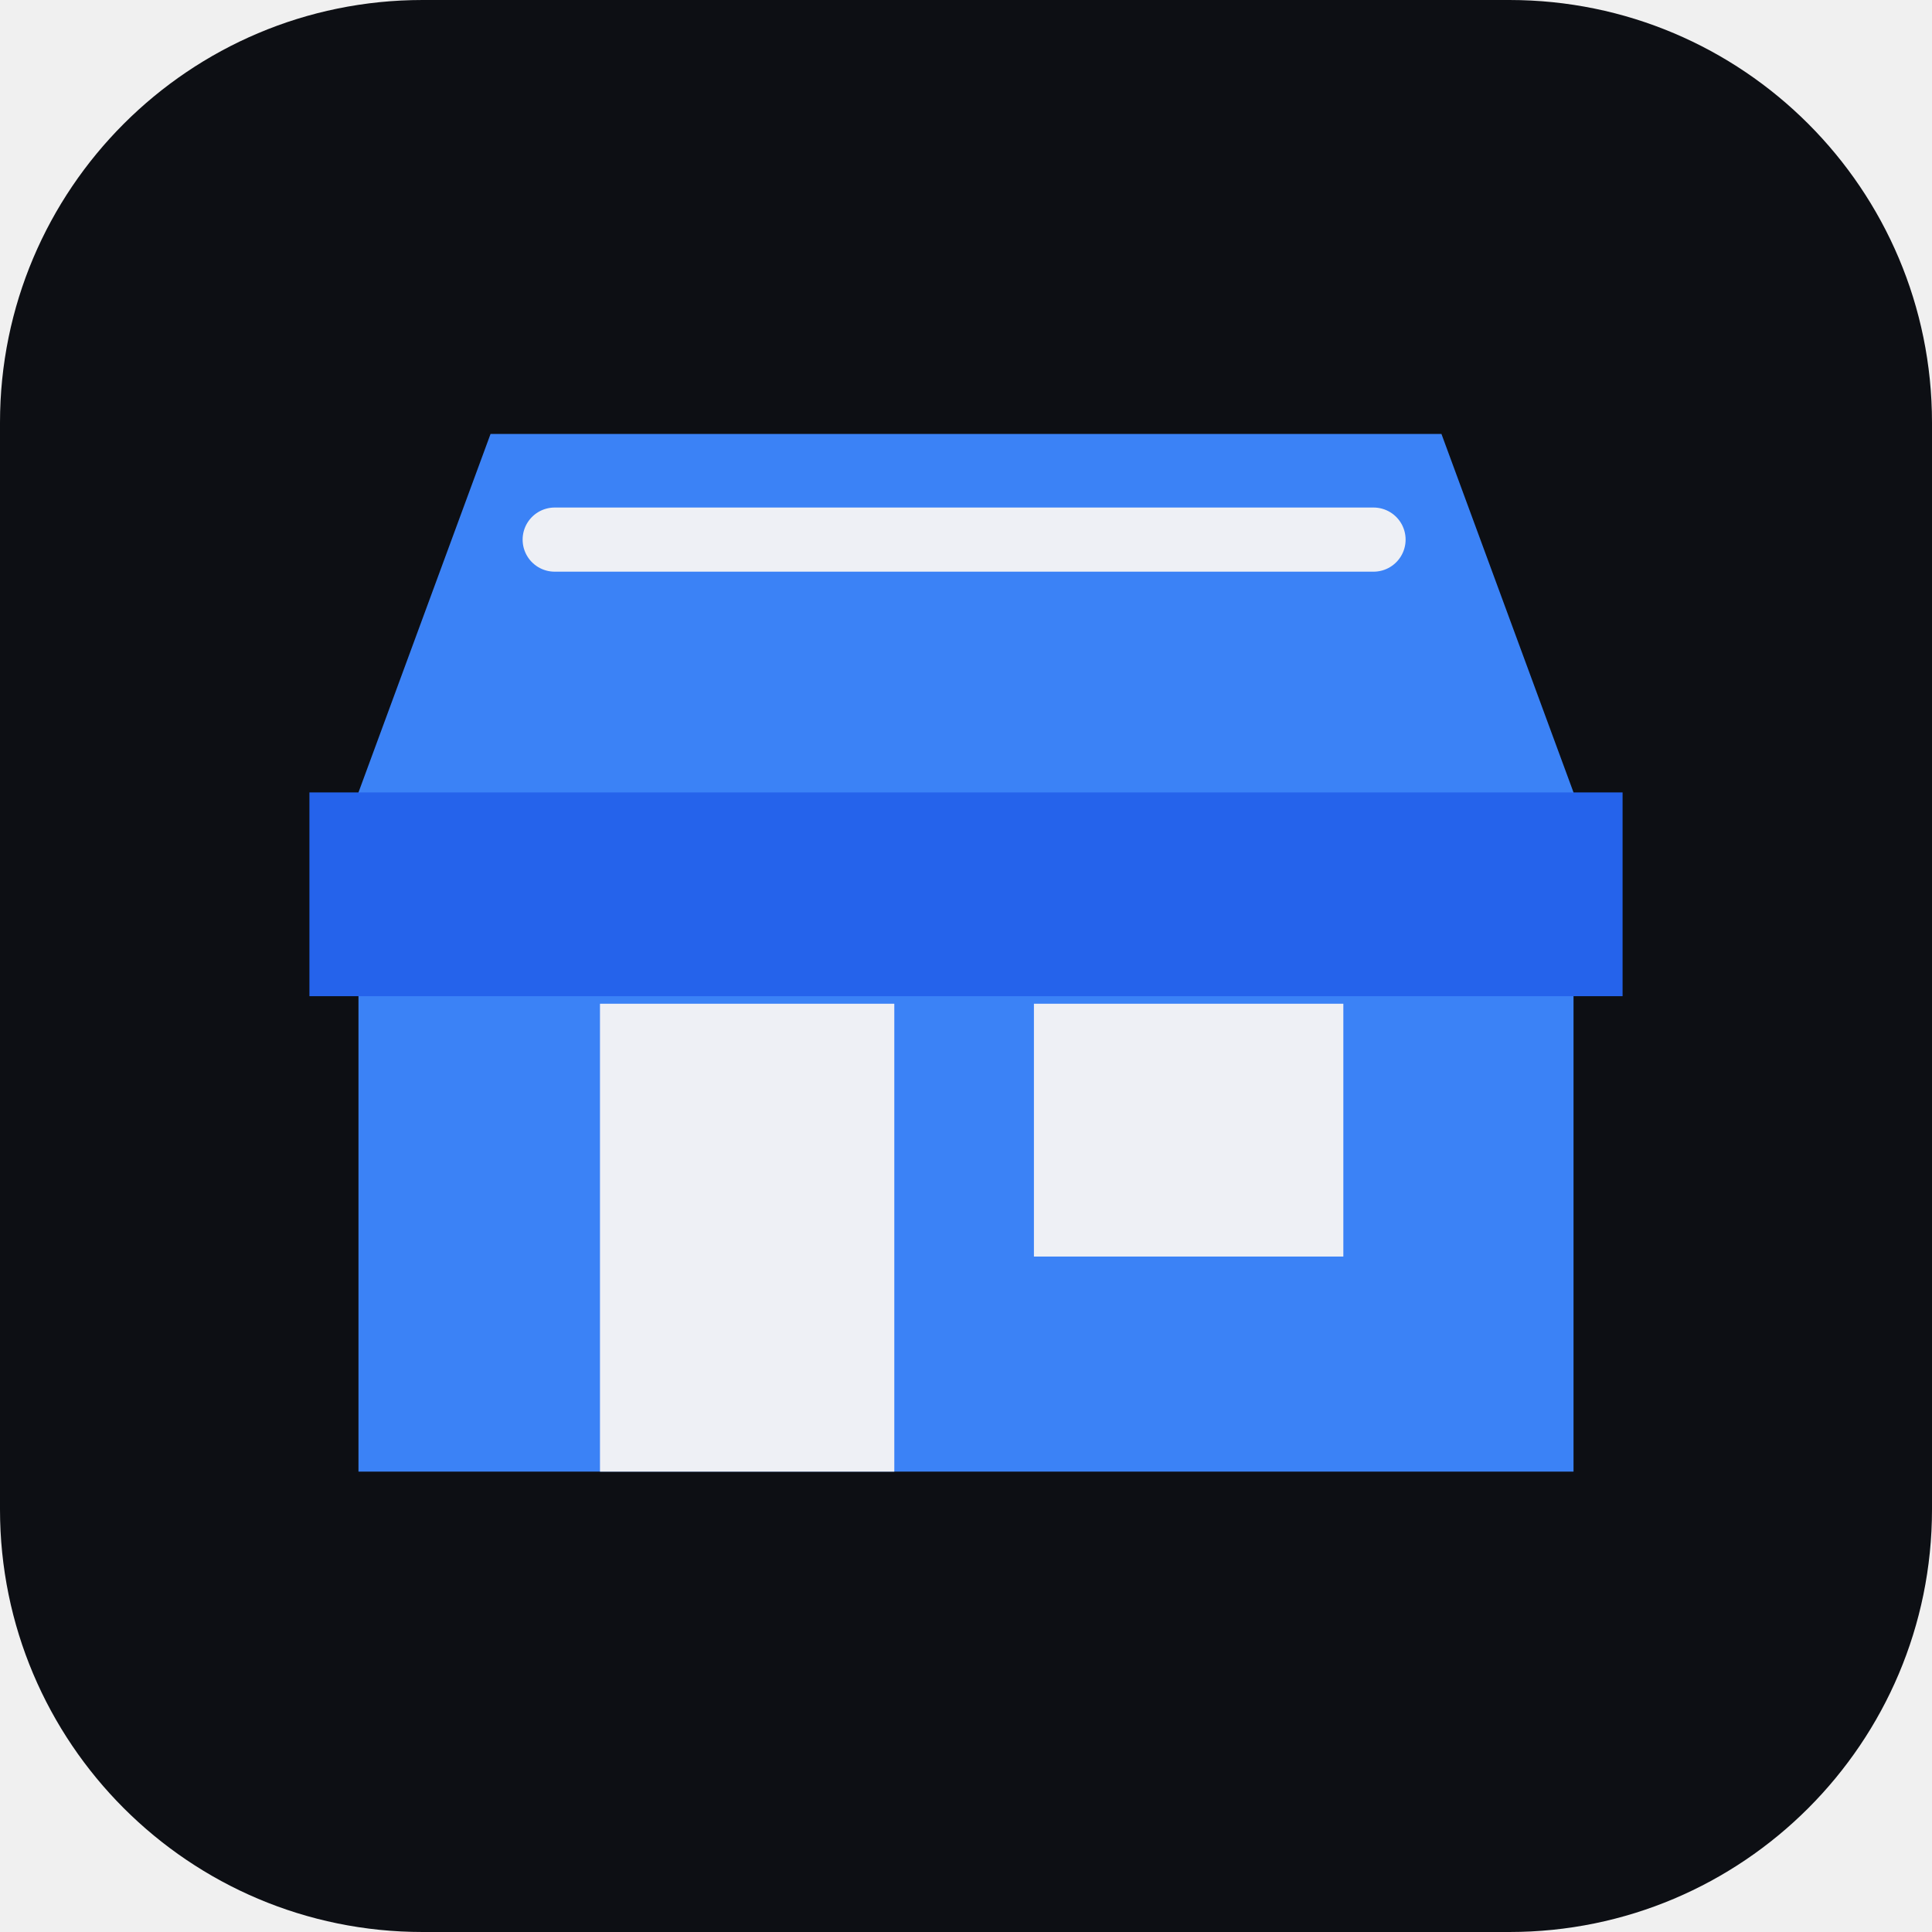
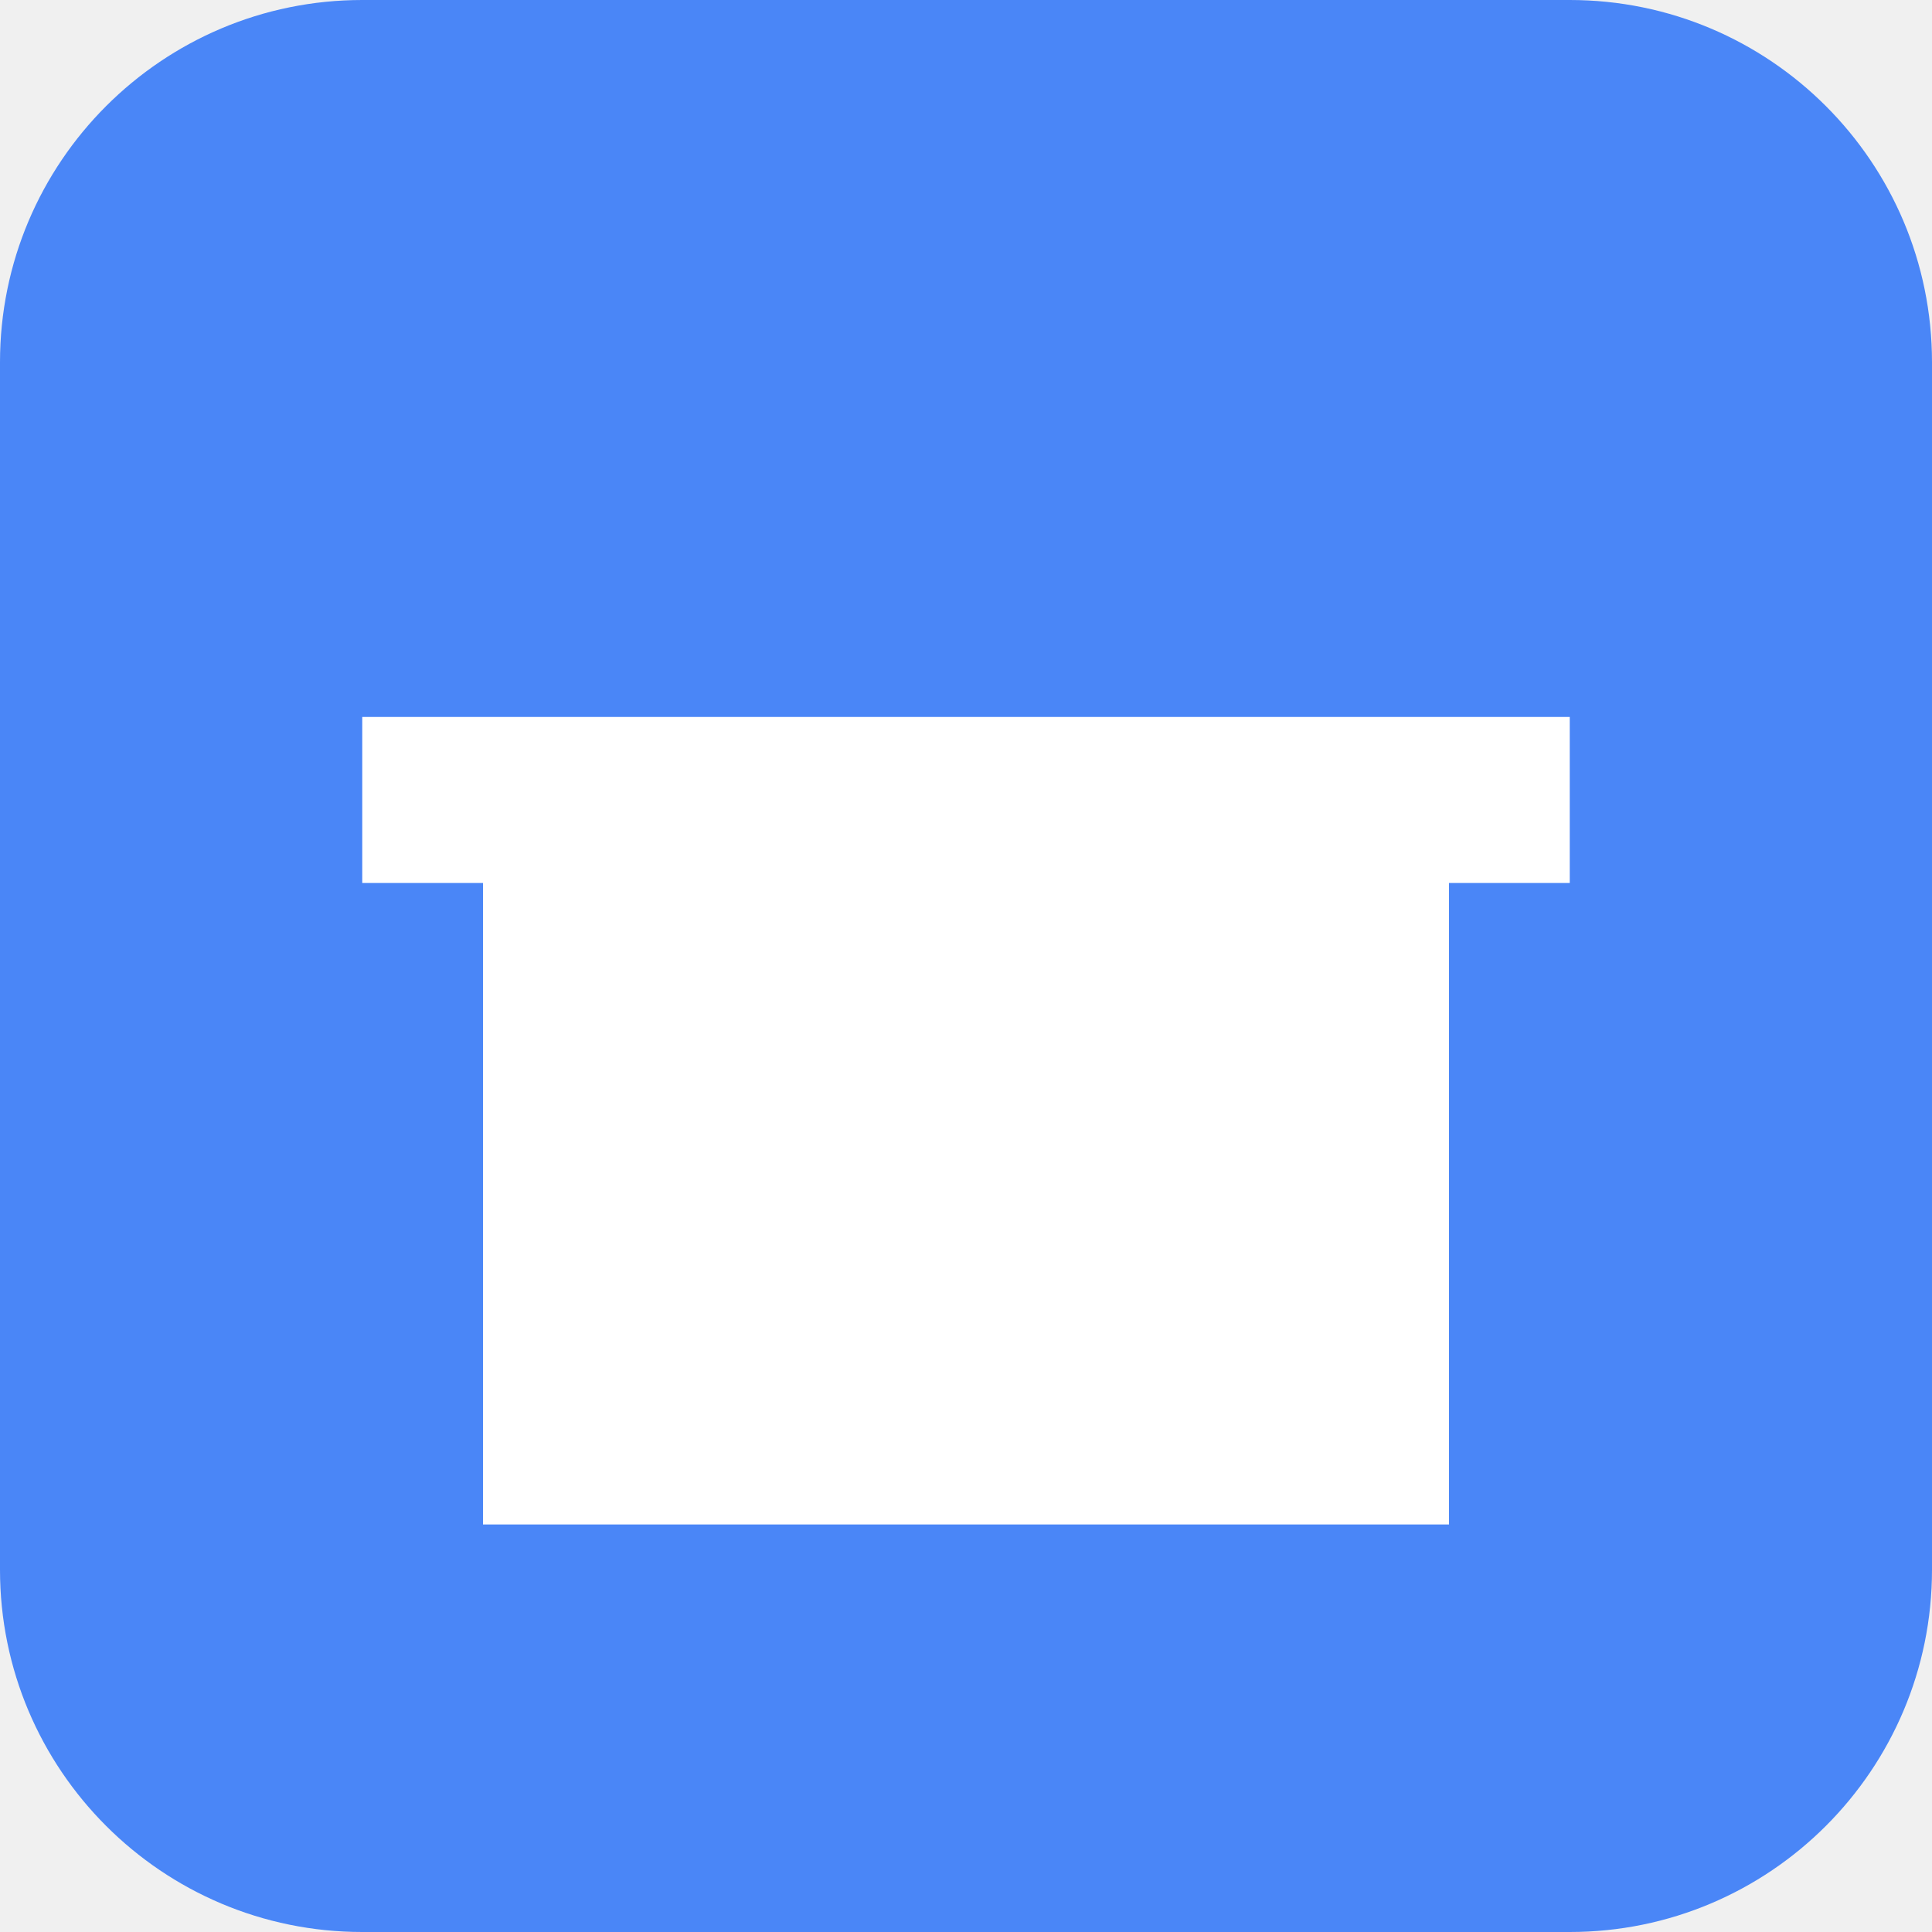
<svg xmlns="http://www.w3.org/2000/svg" viewBox="0 0 512 512">
-   <rect width="512" height="512" rx="112" fill="#0d0f14" />
-   <path d="M95 210 130 115h252l35 95v180H95z" fill="#3b82f6" />
-   <path d="M82 210h348v54H82z" fill="#2563eb" />
-   <path d="M159 266h78v124h-78zm115 0h82v67h-82z" fill="#eef0f5" />
-   <path d="M147 143h217" stroke="#eef0f5" stroke-width="17" stroke-linecap="round" />
+   <rect width="512" height="512" rx="96" fill="#4a86f7" />
+   <path d="M96 190h320v44H96zM128 234h256v170H128z" fill="#fff" />
</svg>
